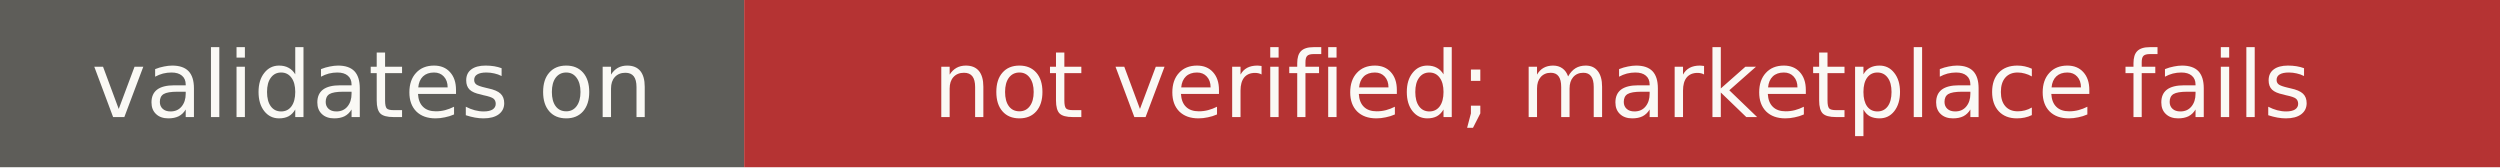
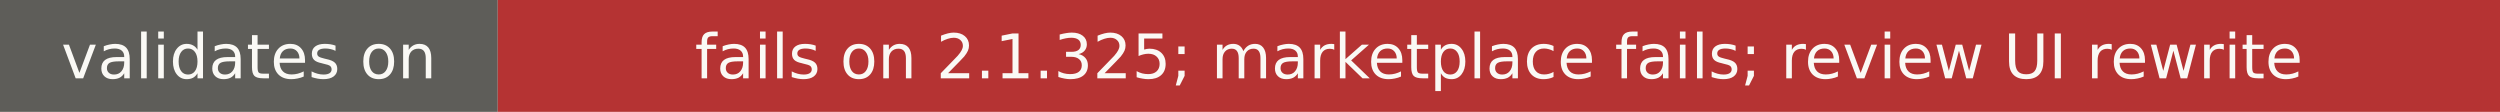
- <svg xmlns="http://www.w3.org/2000/svg" width="299" height="20" role="img" aria-label="validates on: not verified; marketplace fails">
+ <svg xmlns="http://www.w3.org/2000/svg" width="447" height="20" role="img" aria-label="validates on: fails on 2.1.325; marketplace fails; review UI rewrite">
  <rect width="89" height="20" fill="#5e5d59" />
-   <rect x="89" width="210" height="20" fill="#b53333" />
+   <rect x="89" width="358" height="20" fill="#b53333" />
  <g fill="#faf9f5" font-family="Verdana,DejaVu Sans,sans-serif" font-size="11" text-anchor="middle">
    <text x="44.5" y="14">validates on</text>
-     <text x="194" y="14">not verified; marketplace fails</text>
+     <text x="268" y="14">fails on 2.1.325; marketplace fails; review UI rewrite</text>
  </g>
</svg>
